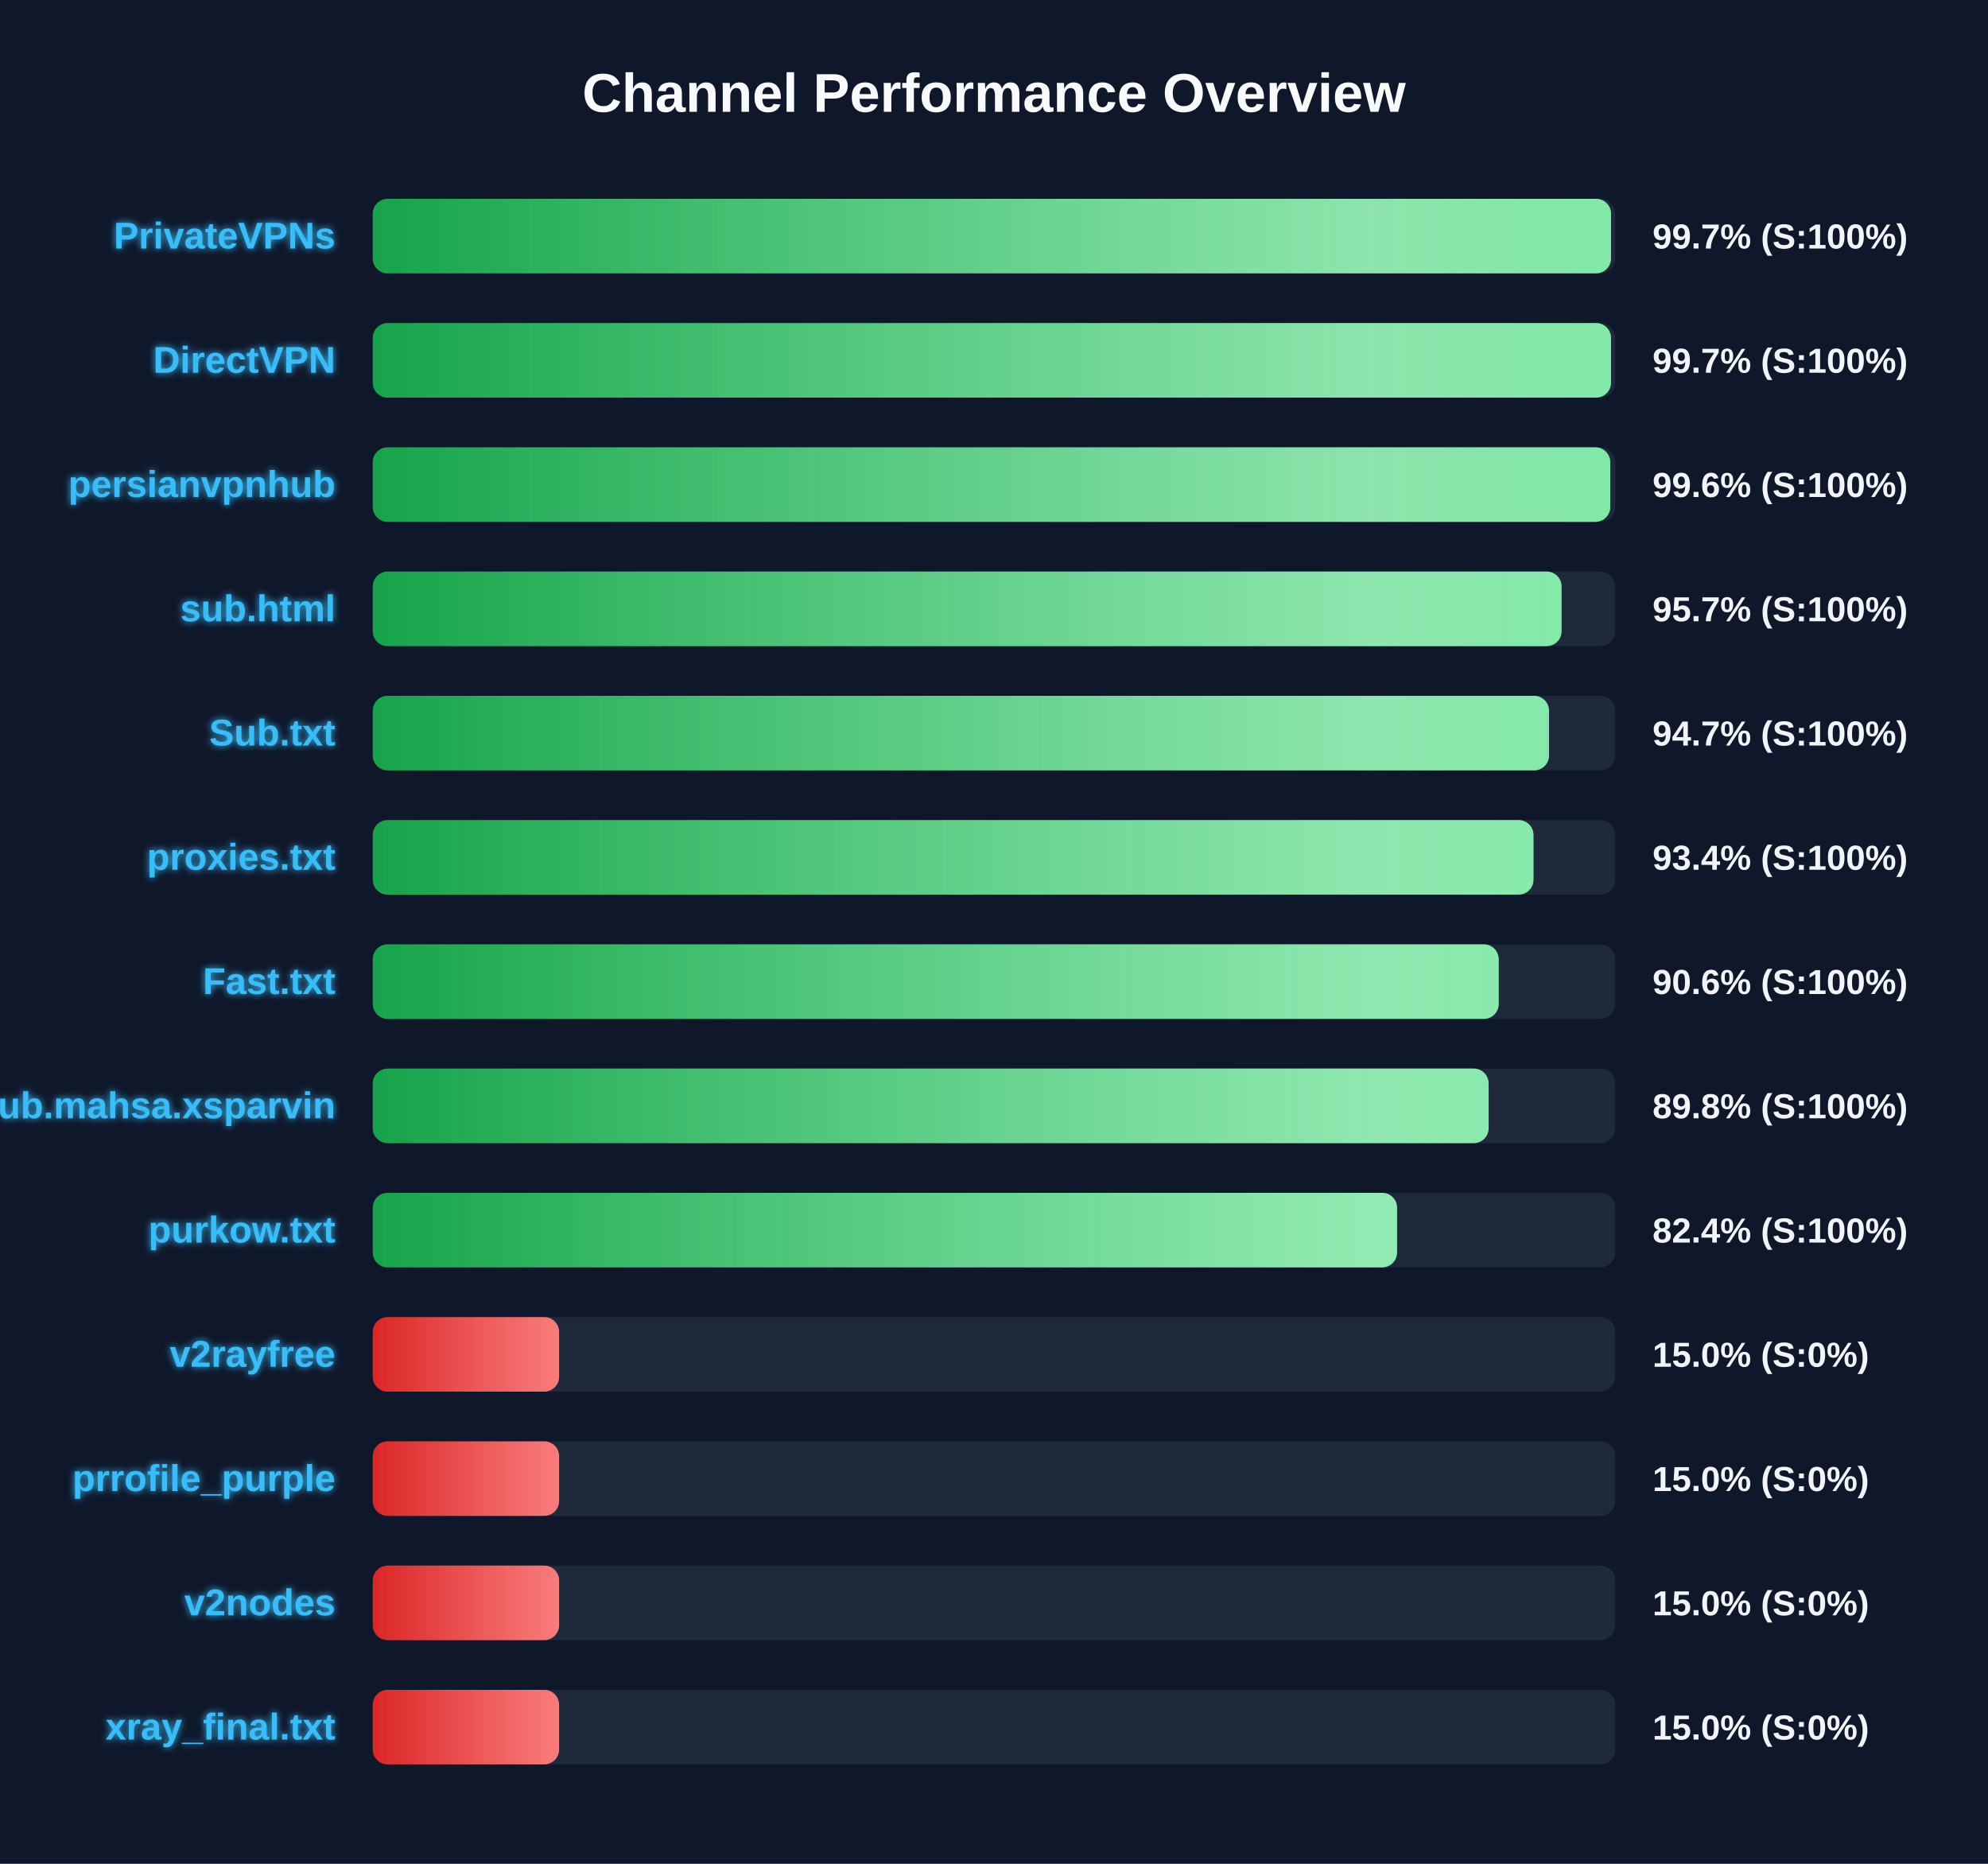
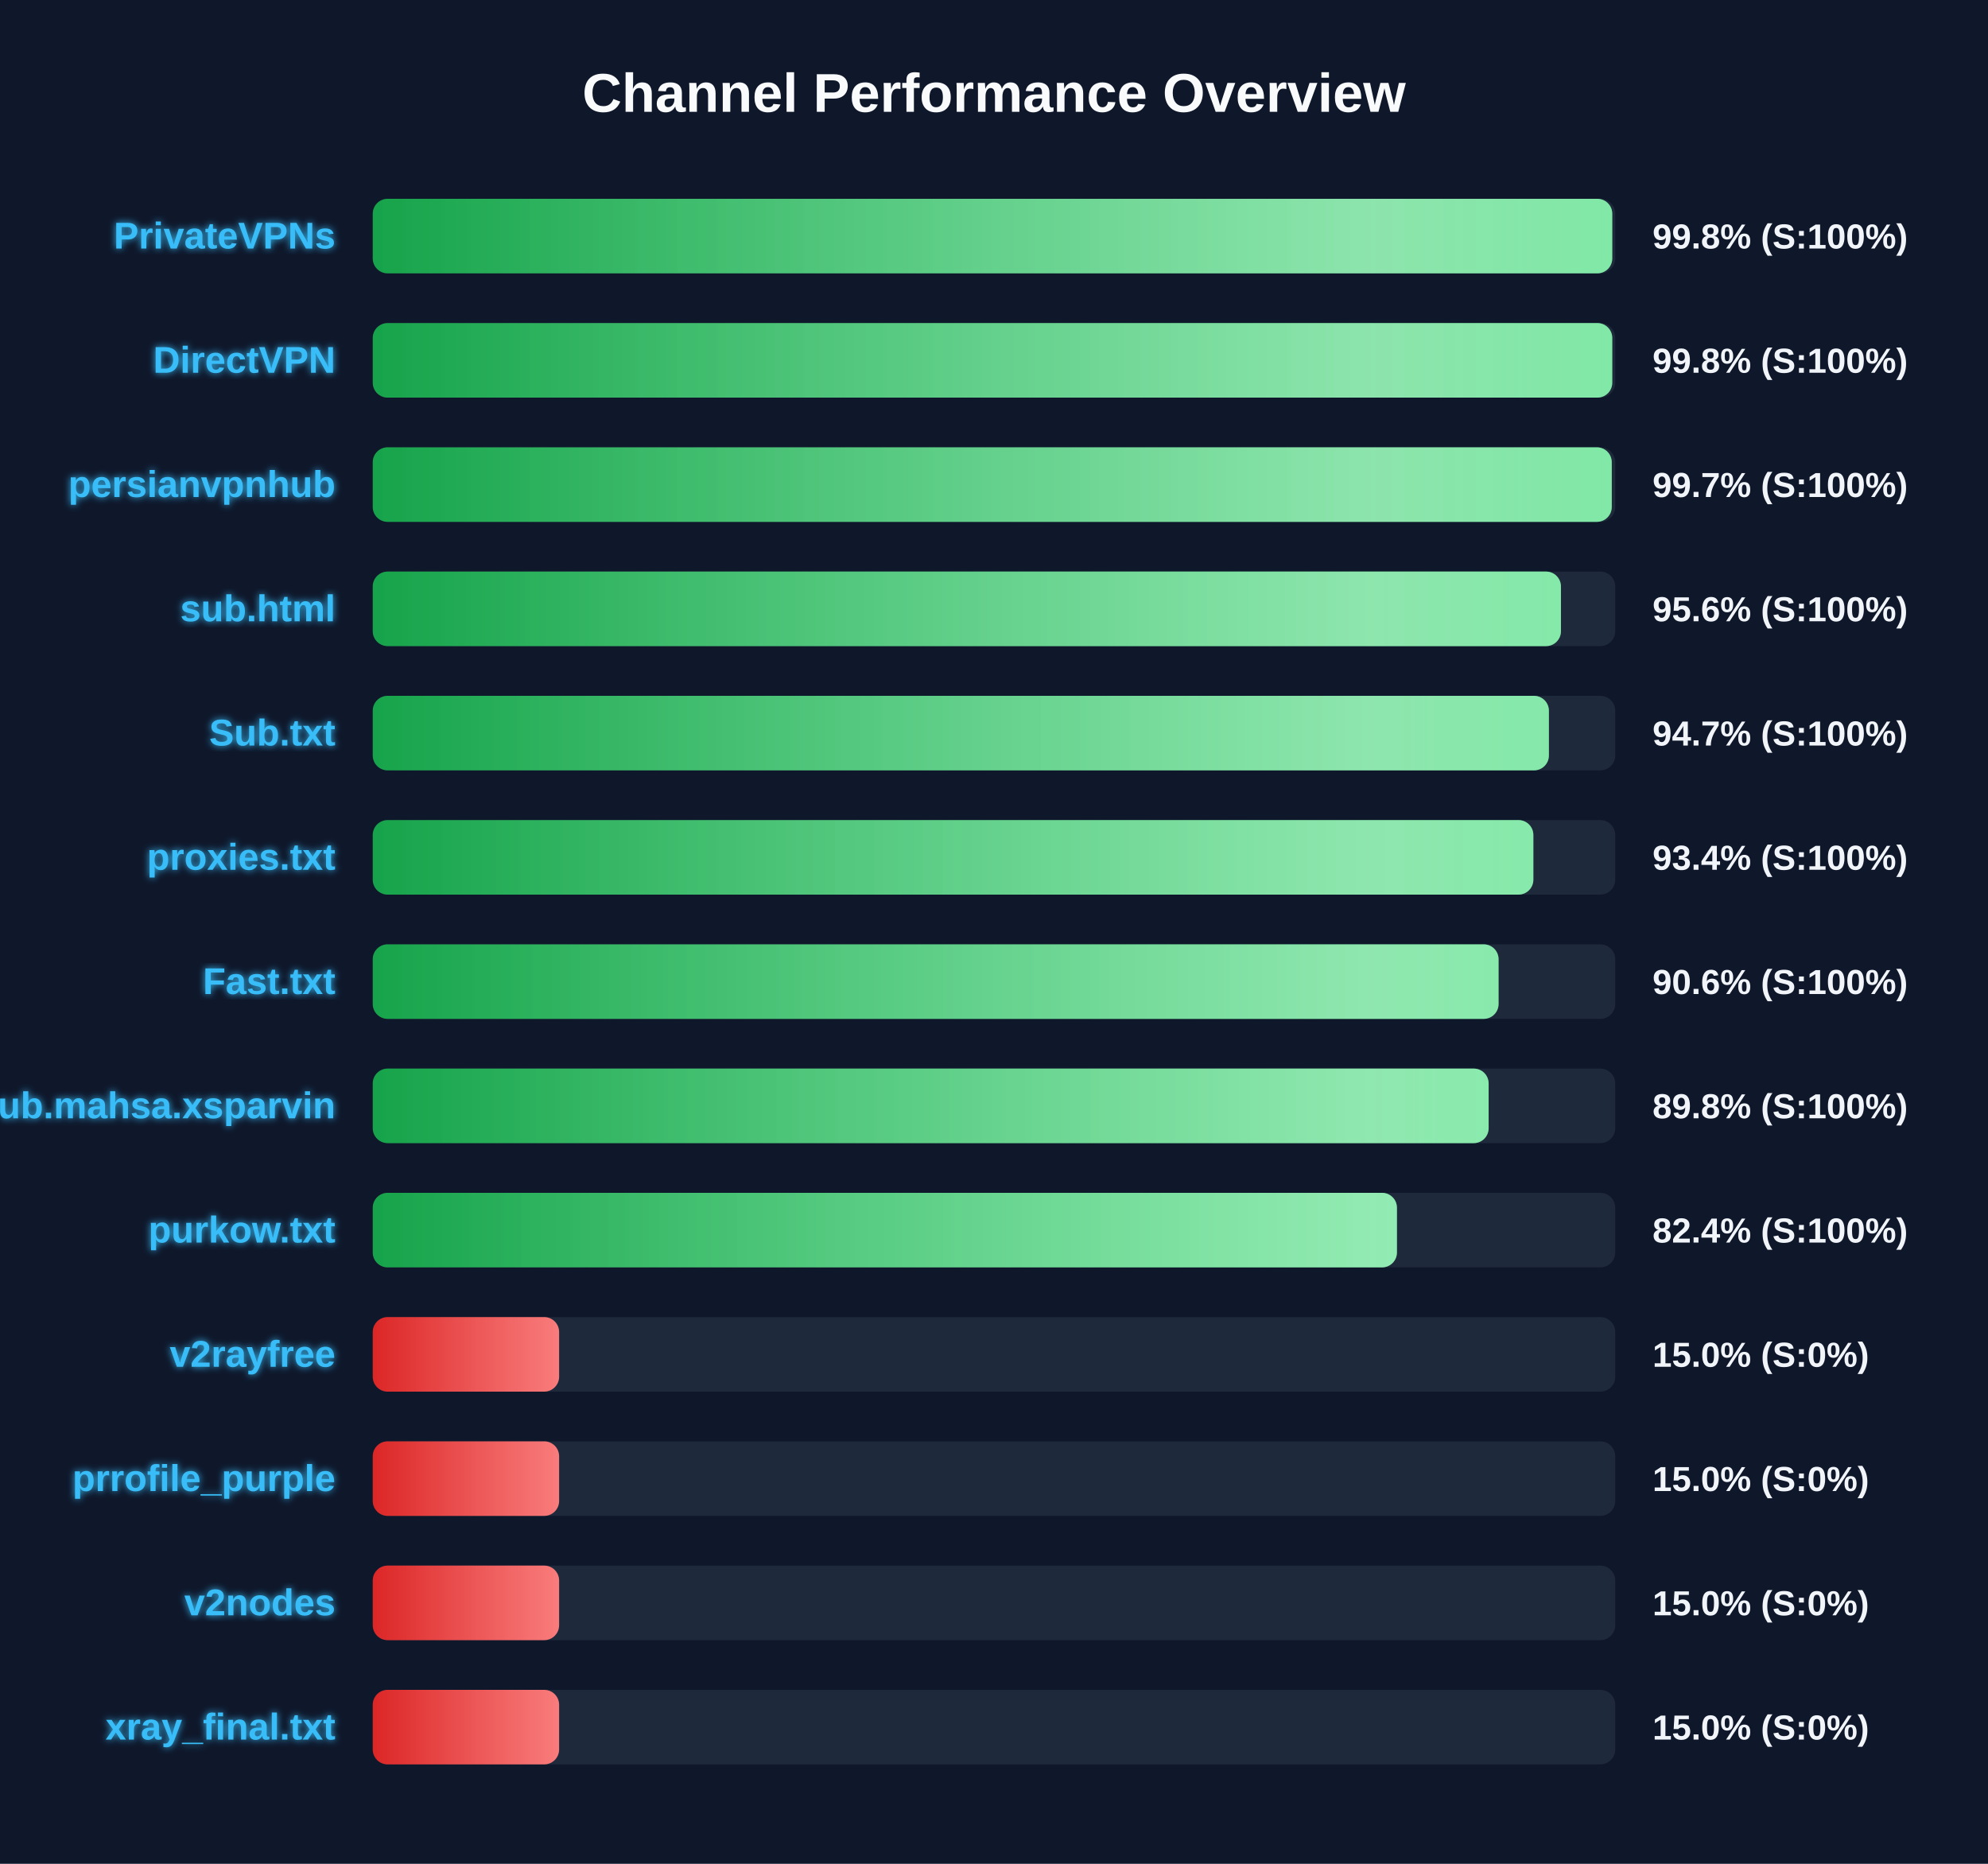
<svg xmlns="http://www.w3.org/2000/svg" width="800" height="750" version="1.1">
  <defs>
    <linearGradient id="grad-green" x1="0%" y1="0%" x2="100%" y2="0%">
      <stop offset="0%" stop-color="#16a34a" />
      <stop offset="100%" stop-color="#4ade80" />
    </linearGradient>
    <linearGradient id="grad-yellow" x1="0%" y1="0%" x2="100%" y2="0%">
      <stop offset="0%" stop-color="#ca8a04" />
      <stop offset="100%" stop-color="#fde047" />
    </linearGradient>
    <linearGradient id="grad-red" x1="0%" y1="0%" x2="100%" y2="0%">
      <stop offset="0%" stop-color="#dc2626" />
      <stop offset="100%" stop-color="#f87171" />
    </linearGradient>
    <linearGradient id="shimmer" x1="0%" y1="0%" x2="100%" y2="0%">
      <stop offset="0%" stop-color="rgba(255,255,255,0)" />
      <stop offset="50%" stop-color="rgba(255,255,255,0.4)" />
      <stop offset="100%" stop-color="rgba(255,255,255,0)" />
    </linearGradient>
    <filter id="glow" x="-20%" y="-20%" width="140%" height="140%">
      <feGaussianBlur stdDeviation="1.5" result="blur" />
      <feComposite in="SourceGraphic" in2="blur" operator="over" />
    </filter>
  </defs>
  <style>
        .bg-rect { fill: #0f172a; }
        .title { font: bold 22px 'Segoe UI', Arial, sans-serif; fill: #f8fafc; }
        .row { font: bold 15px 'Segoe UI', Arial, sans-serif; fill: #38bdf8; filter: url(#glow); }
        .score { font: bold 14px 'Segoe UI', Arial, sans-serif; fill: #f1f5f9; }
        @keyframes shimmer-anim {
            0% { transform: translateX(-100%); }
            100% { transform: translateX(200%); }
        }
        .shimmer-rect {
            animation: shimmer-anim 2.5s infinite linear;
        }
    </style>
  <rect width="100%" height="100%" class="bg-rect" />
  <text x="400" y="45" text-anchor="middle" class="title">Channel Performance Overview</text>
  <rect x="150" y="80" width="500" height="30" fill="#1e293b" rx="6" />
  <clipPath id="clip-0">
-     <rect x="150" y="80" width="498.3" height="30" rx="6" />
+     <rect x="150" y="80" width="498.8" height="30" rx="6" />
  </clipPath>
-   <rect x="150" y="80" width="498.3" height="30" fill="url(#grad-green)" rx="6" />
+   <rect x="150" y="80" width="498.8" height="30" fill="url(#grad-green)" rx="6" />
  <g clip-path="url(#clip-0)">
    <rect x="150" y="80" width="100%" height="30" fill="url(#shimmer)" class="shimmer-rect" />
  </g>
  <text x="135" y="100" text-anchor="end" class="row">PrivateVPNs</text>
-   <text x="665" y="100" text-anchor="start" class="score">99.7% (S:100%)</text>
+   <text x="665" y="100" text-anchor="start" class="score">99.8% (S:100%)</text>
  <rect x="150" y="130" width="500" height="30" fill="#1e293b" rx="6" />
  <clipPath id="clip-1">
-     <rect x="150" y="130" width="498.3" height="30" rx="6" />
+     <rect x="150" y="130" width="498.8" height="30" rx="6" />
  </clipPath>
-   <rect x="150" y="130" width="498.3" height="30" fill="url(#grad-green)" rx="6" />
+   <rect x="150" y="130" width="498.8" height="30" fill="url(#grad-green)" rx="6" />
  <g clip-path="url(#clip-1)">
    <rect x="150" y="130" width="100%" height="30" fill="url(#shimmer)" class="shimmer-rect" />
  </g>
  <text x="135" y="150" text-anchor="end" class="row">DirectVPN</text>
-   <text x="665" y="150" text-anchor="start" class="score">99.7% (S:100%)</text>
+   <text x="665" y="150" text-anchor="start" class="score">99.8% (S:100%)</text>
  <rect x="150" y="180" width="500" height="30" fill="#1e293b" rx="6" />
  <clipPath id="clip-2">
-     <rect x="150" y="180" width="498.0" height="30" rx="6" />
+     <rect x="150" y="180" width="498.6" height="30" rx="6" />
  </clipPath>
-   <rect x="150" y="180" width="498.0" height="30" fill="url(#grad-green)" rx="6" />
+   <rect x="150" y="180" width="498.6" height="30" fill="url(#grad-green)" rx="6" />
  <g clip-path="url(#clip-2)">
    <rect x="150" y="180" width="100%" height="30" fill="url(#shimmer)" class="shimmer-rect" />
  </g>
  <text x="135" y="200" text-anchor="end" class="row">persianvpnhub</text>
-   <text x="665" y="200" text-anchor="start" class="score">99.6% (S:100%)</text>
+   <text x="665" y="200" text-anchor="start" class="score">99.7% (S:100%)</text>
  <rect x="150" y="230" width="500" height="30" fill="#1e293b" rx="6" />
  <clipPath id="clip-3">
-     <rect x="150" y="230" width="478.4" height="30" rx="6" />
+     <rect x="150" y="230" width="478.15" height="30" rx="6" />
  </clipPath>
-   <rect x="150" y="230" width="478.4" height="30" fill="url(#grad-green)" rx="6" />
+   <rect x="150" y="230" width="478.15" height="30" fill="url(#grad-green)" rx="6" />
  <g clip-path="url(#clip-3)">
    <rect x="150" y="230" width="100%" height="30" fill="url(#shimmer)" class="shimmer-rect" />
  </g>
  <text x="135" y="250" text-anchor="end" class="row">sub.html</text>
-   <text x="665" y="250" text-anchor="start" class="score">95.7% (S:100%)</text>
+   <text x="665" y="250" text-anchor="start" class="score">95.6% (S:100%)</text>
  <rect x="150" y="280" width="500" height="30" fill="#1e293b" rx="6" />
  <clipPath id="clip-4">
-     <rect x="150" y="280" width="473.35" height="30" rx="6" />
+     <rect x="150" y="280" width="473.3" height="30" rx="6" />
  </clipPath>
-   <rect x="150" y="280" width="473.35" height="30" fill="url(#grad-green)" rx="6" />
+   <rect x="150" y="280" width="473.3" height="30" fill="url(#grad-green)" rx="6" />
  <g clip-path="url(#clip-4)">
    <rect x="150" y="280" width="100%" height="30" fill="url(#shimmer)" class="shimmer-rect" />
  </g>
  <text x="135" y="300" text-anchor="end" class="row">Sub.txt</text>
  <text x="665" y="300" text-anchor="start" class="score">94.7% (S:100%)</text>
  <rect x="150" y="330" width="500" height="30" fill="#1e293b" rx="6" />
  <clipPath id="clip-5">
-     <rect x="150" y="330" width="467.1" height="30" rx="6" />
+     <rect x="150" y="330" width="467.05" height="30" rx="6" />
  </clipPath>
-   <rect x="150" y="330" width="467.1" height="30" fill="url(#grad-green)" rx="6" />
+   <rect x="150" y="330" width="467.05" height="30" fill="url(#grad-green)" rx="6" />
  <g clip-path="url(#clip-5)">
    <rect x="150" y="330" width="100%" height="30" fill="url(#shimmer)" class="shimmer-rect" />
  </g>
  <text x="135" y="350" text-anchor="end" class="row">proxies.txt</text>
  <text x="665" y="350" text-anchor="start" class="score">93.4% (S:100%)</text>
  <rect x="150" y="380" width="500" height="30" fill="#1e293b" rx="6" />
  <clipPath id="clip-6">
-     <rect x="150" y="380" width="453.1" height="30" rx="6" />
+     <rect x="150" y="380" width="453.05" height="30" rx="6" />
  </clipPath>
-   <rect x="150" y="380" width="453.1" height="30" fill="url(#grad-green)" rx="6" />
+   <rect x="150" y="380" width="453.05" height="30" fill="url(#grad-green)" rx="6" />
  <g clip-path="url(#clip-6)">
    <rect x="150" y="380" width="100%" height="30" fill="url(#shimmer)" class="shimmer-rect" />
  </g>
  <text x="135" y="400" text-anchor="end" class="row">Fast.txt</text>
  <text x="665" y="400" text-anchor="start" class="score">90.6% (S:100%)</text>
  <rect x="150" y="430" width="500" height="30" fill="#1e293b" rx="6" />
  <clipPath id="clip-7">
    <rect x="150" y="430" width="449.05" height="30" rx="6" />
  </clipPath>
  <rect x="150" y="430" width="449.05" height="30" fill="url(#grad-green)" rx="6" />
  <g clip-path="url(#clip-7)">
    <rect x="150" y="430" width="100%" height="30" fill="url(#shimmer)" class="shimmer-rect" />
  </g>
  <text x="135" y="450" text-anchor="end" class="row">Sub.mahsa.xsparvin</text>
  <text x="665" y="450" text-anchor="start" class="score">89.8% (S:100%)</text>
  <rect x="150" y="480" width="500" height="30" fill="#1e293b" rx="6" />
  <clipPath id="clip-8">
-     <rect x="150" y="480" width="412.2" height="30" rx="6" />
+     <rect x="150" y="480" width="412.15" height="30" rx="6" />
  </clipPath>
-   <rect x="150" y="480" width="412.2" height="30" fill="url(#grad-green)" rx="6" />
+   <rect x="150" y="480" width="412.15" height="30" fill="url(#grad-green)" rx="6" />
  <g clip-path="url(#clip-8)">
    <rect x="150" y="480" width="100%" height="30" fill="url(#shimmer)" class="shimmer-rect" />
  </g>
  <text x="135" y="500" text-anchor="end" class="row">purkow.txt</text>
  <text x="665" y="500" text-anchor="start" class="score">82.4% (S:100%)</text>
  <rect x="150" y="530" width="500" height="30" fill="#1e293b" rx="6" />
  <clipPath id="clip-9">
    <rect x="150" y="530" width="75.0" height="30" rx="6" />
  </clipPath>
  <rect x="150" y="530" width="75.0" height="30" fill="url(#grad-red)" rx="6" />
  <g clip-path="url(#clip-9)">
    <rect x="150" y="530" width="100%" height="30" fill="url(#shimmer)" class="shimmer-rect" />
  </g>
  <text x="135" y="550" text-anchor="end" class="row">v2rayfree</text>
  <text x="665" y="550" text-anchor="start" class="score">15.0% (S:0%)</text>
  <rect x="150" y="580" width="500" height="30" fill="#1e293b" rx="6" />
  <clipPath id="clip-10">
    <rect x="150" y="580" width="75.0" height="30" rx="6" />
  </clipPath>
  <rect x="150" y="580" width="75.0" height="30" fill="url(#grad-red)" rx="6" />
  <g clip-path="url(#clip-10)">
    <rect x="150" y="580" width="100%" height="30" fill="url(#shimmer)" class="shimmer-rect" />
  </g>
  <text x="135" y="600" text-anchor="end" class="row">prrofile_purple</text>
  <text x="665" y="600" text-anchor="start" class="score">15.0% (S:0%)</text>
  <rect x="150" y="630" width="500" height="30" fill="#1e293b" rx="6" />
  <clipPath id="clip-11">
    <rect x="150" y="630" width="75.0" height="30" rx="6" />
  </clipPath>
  <rect x="150" y="630" width="75.0" height="30" fill="url(#grad-red)" rx="6" />
  <g clip-path="url(#clip-11)">
    <rect x="150" y="630" width="100%" height="30" fill="url(#shimmer)" class="shimmer-rect" />
  </g>
  <text x="135" y="650" text-anchor="end" class="row">v2nodes</text>
  <text x="665" y="650" text-anchor="start" class="score">15.0% (S:0%)</text>
  <rect x="150" y="680" width="500" height="30" fill="#1e293b" rx="6" />
  <clipPath id="clip-12">
    <rect x="150" y="680" width="75.0" height="30" rx="6" />
  </clipPath>
  <rect x="150" y="680" width="75.0" height="30" fill="url(#grad-red)" rx="6" />
  <g clip-path="url(#clip-12)">
    <rect x="150" y="680" width="100%" height="30" fill="url(#shimmer)" class="shimmer-rect" />
  </g>
  <text x="135" y="700" text-anchor="end" class="row">xray_final.txt</text>
  <text x="665" y="700" text-anchor="start" class="score">15.0% (S:0%)</text>
</svg>
